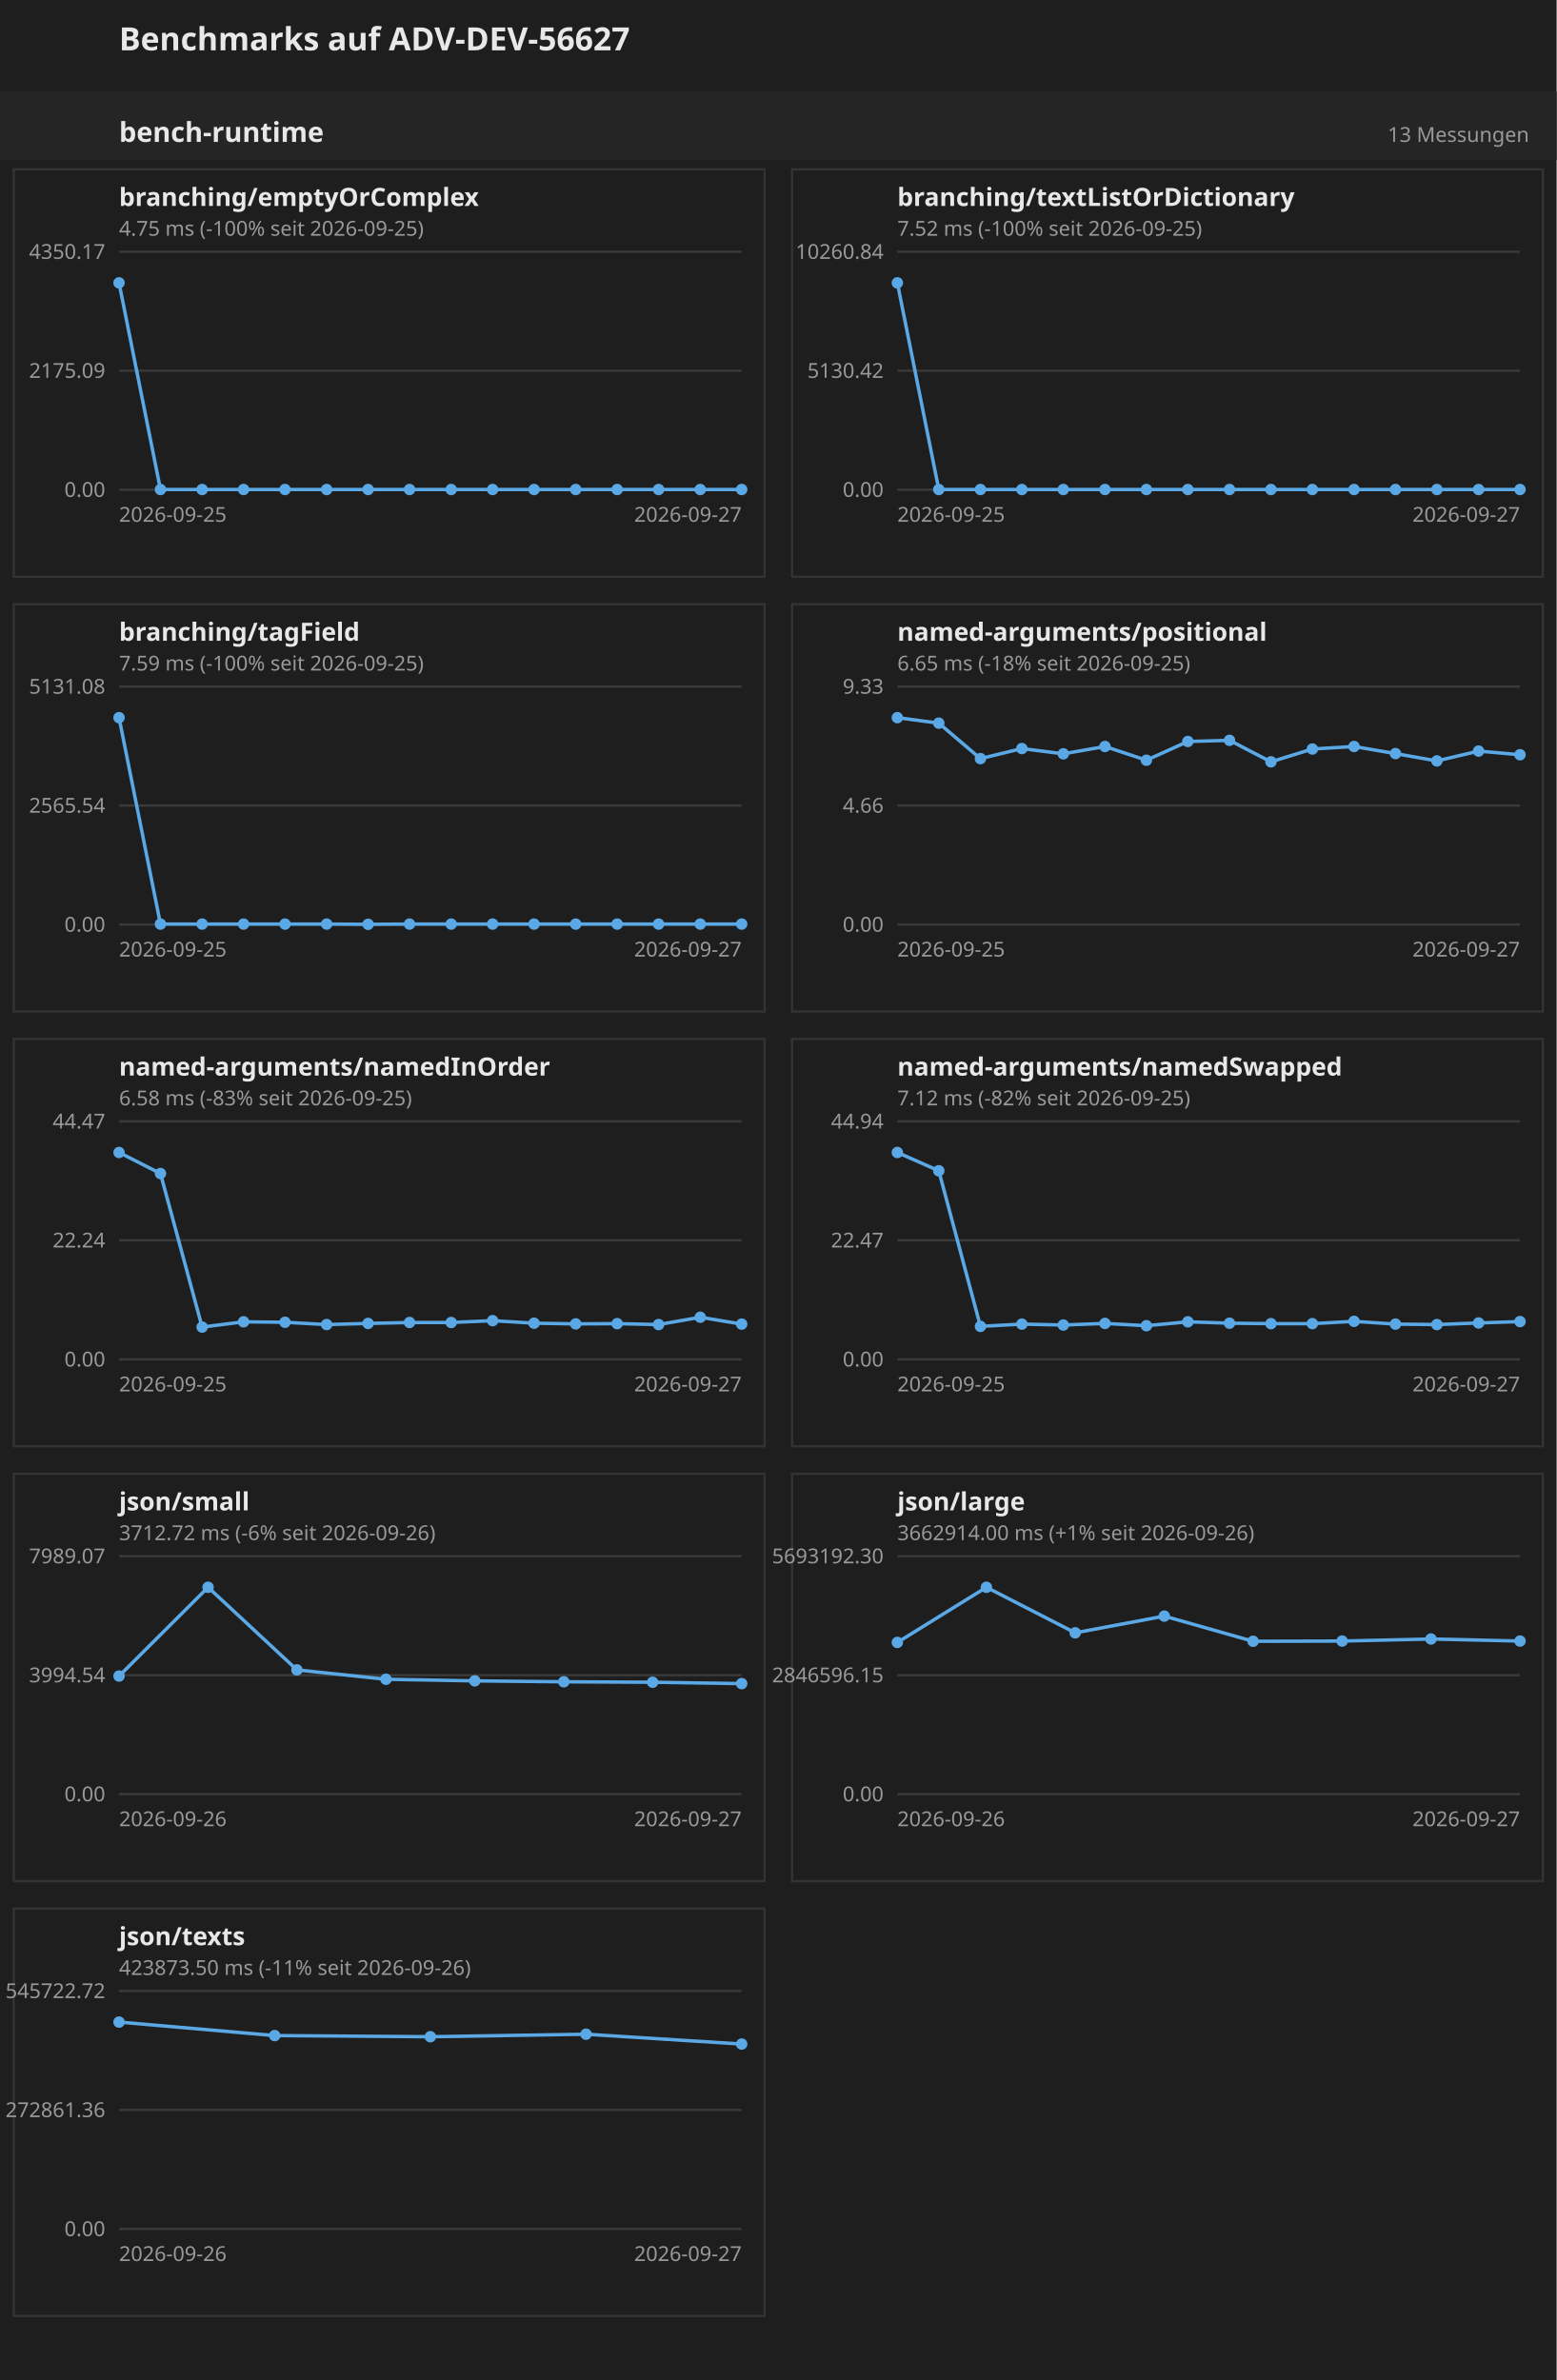
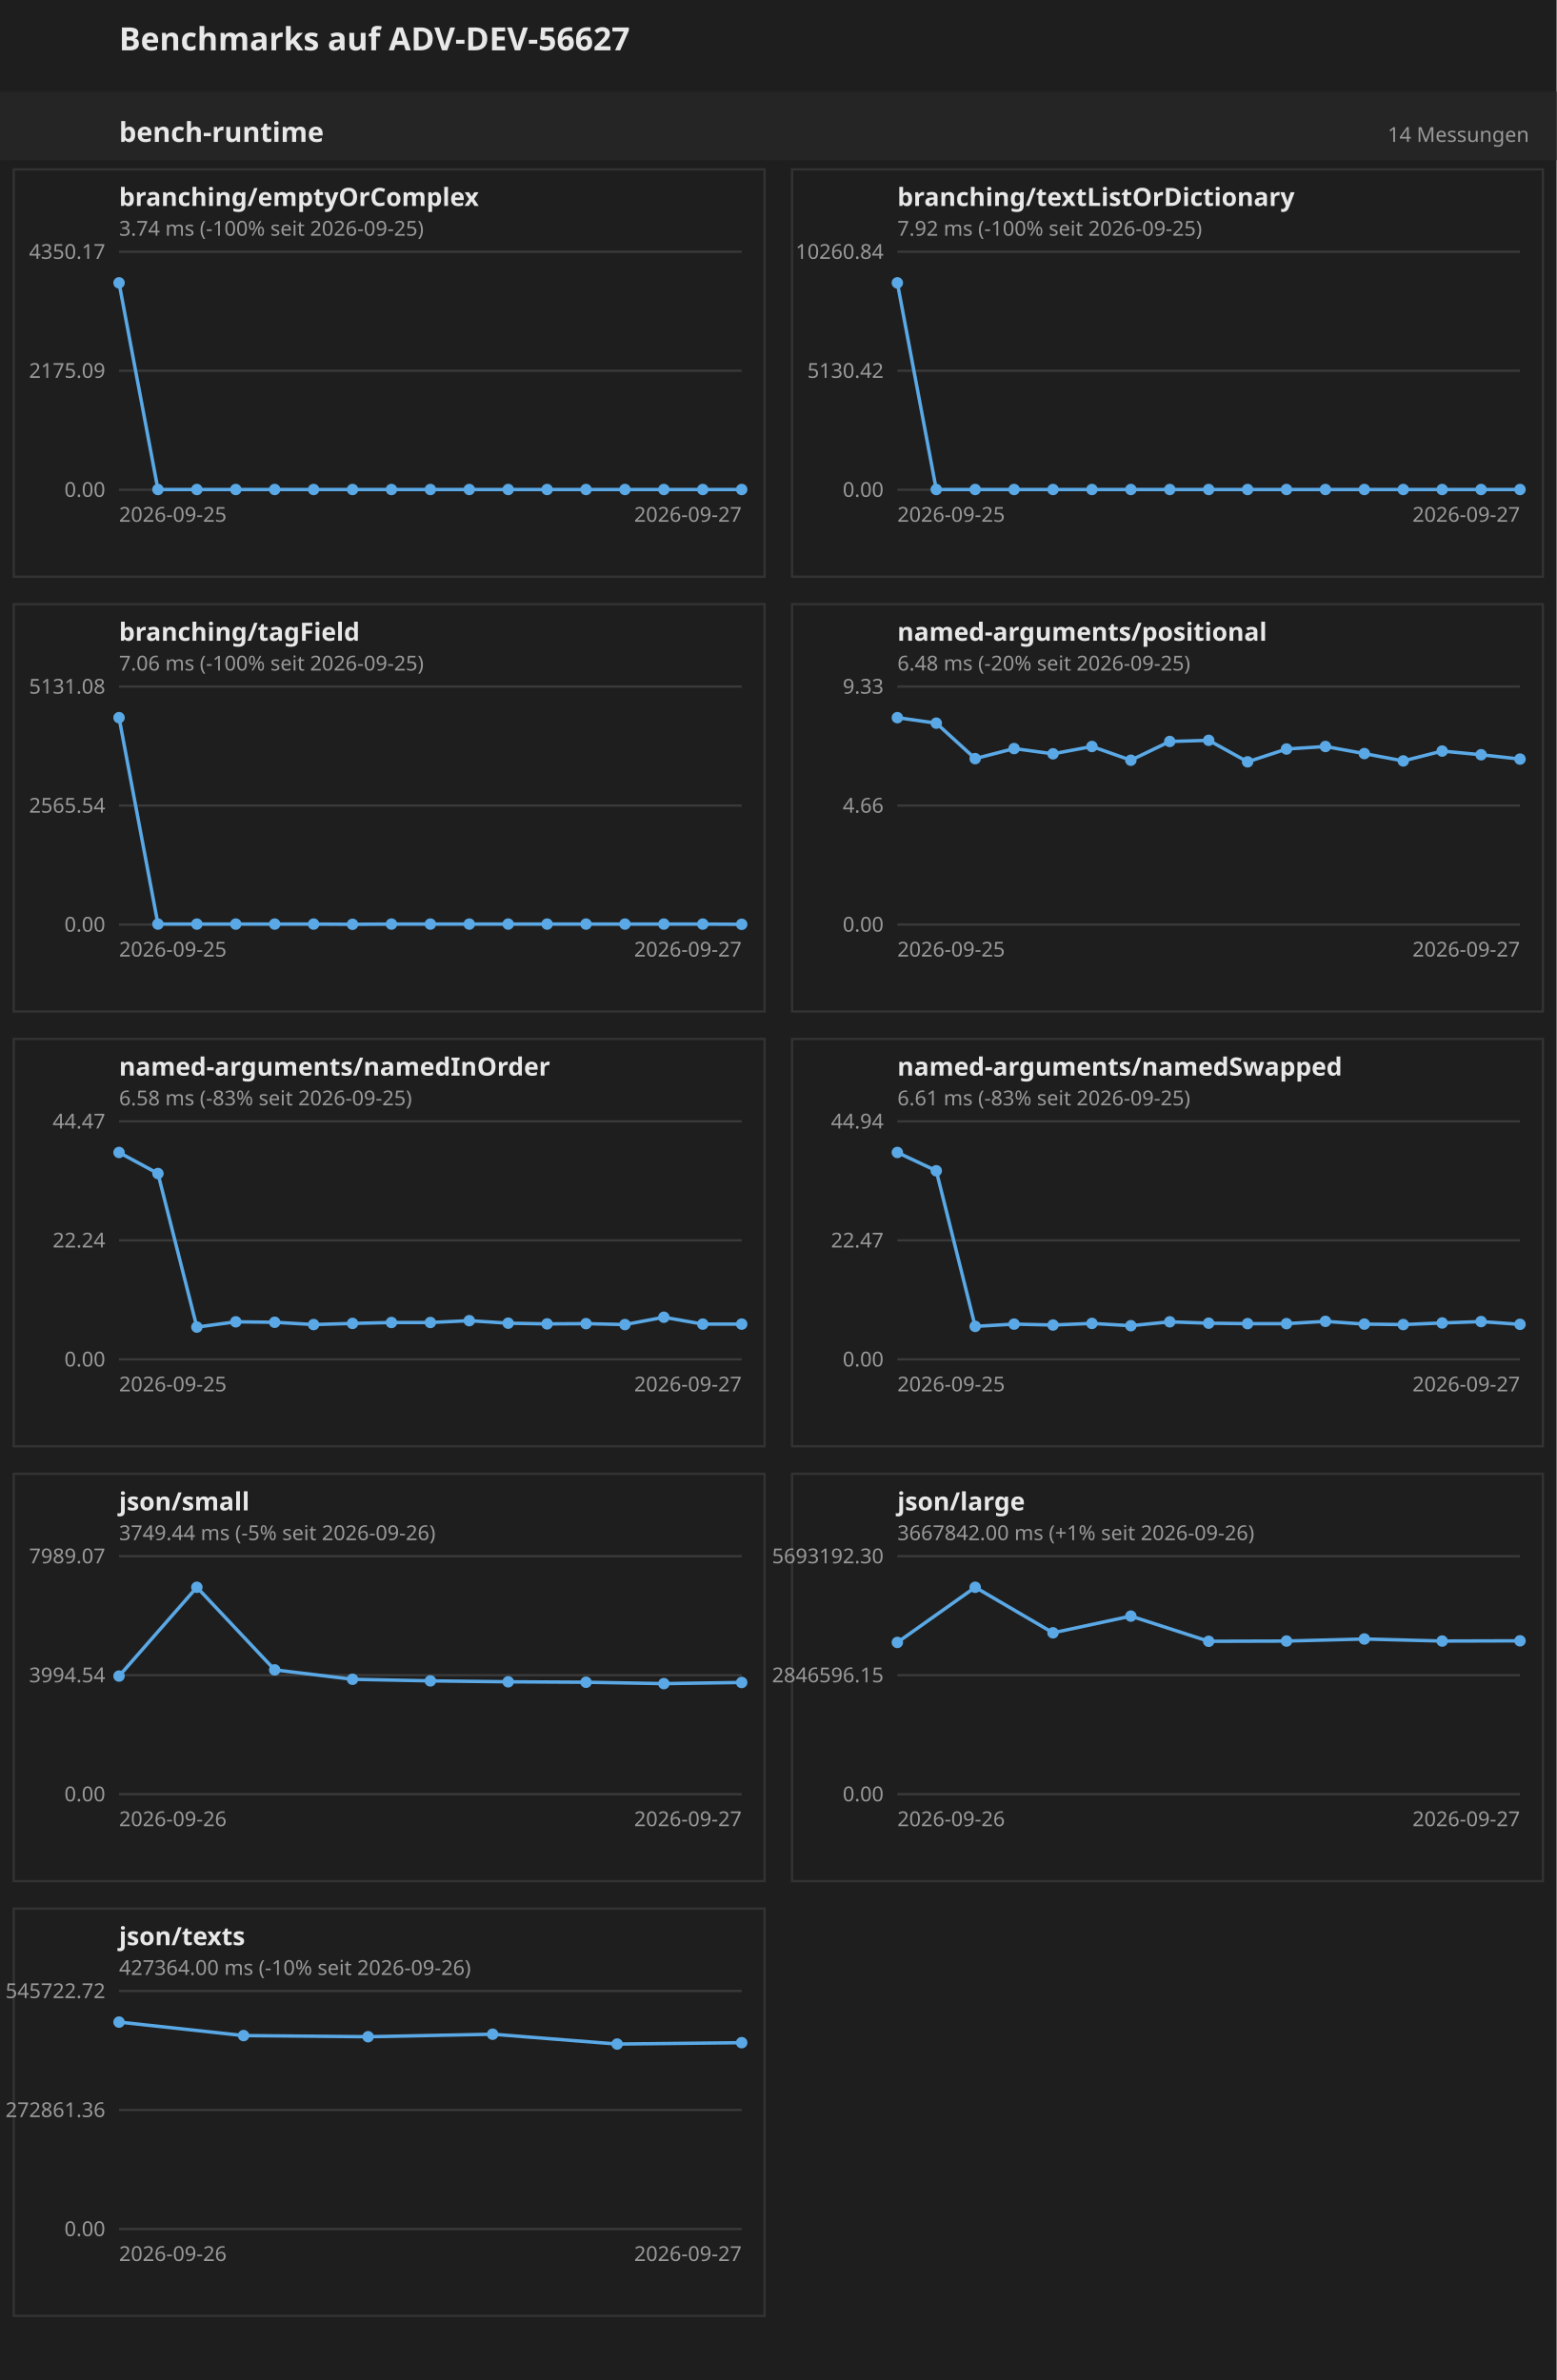
<svg xmlns="http://www.w3.org/2000/svg" width="680" height="1040" font-family="sans-serif">
  <rect width="680" height="1040" fill="#1e1e1e" />
  <text x="52" y="22" font-size="14" font-weight="bold" fill="#e8e8e8">Benchmarks auf ADV-DEV-56627</text>
  <g transform="translate(0 40)">
    <rect x="0" y="0" width="680" height="30" fill="#252525" />
    <text x="52" y="22" font-size="12" font-weight="bold" fill="#e8e8e8">bench-runtime</text>
-     <text x="668" y="22" text-anchor="end" font-size="9" fill="#999">13 Messungen</text>
+     <text x="668" y="22" text-anchor="end" font-size="9" fill="#999">14 Messungen</text>
    <g transform="translate(0 30)">
      <g transform="translate(0 0)">
        <rect x="6" y="4" width="328" height="178" fill="none" stroke="#333" />
        <text x="52" y="20" font-size="11" font-weight="bold" fill="#e8e8e8">branching/emptyOrComplex</text>
-         <text x="52" y="33" font-size="9" fill="#999">4.75 ms (-100% seit 2026-09-25)</text>
+         <text x="52" y="33" font-size="9" fill="#999">3.74 ms (-100% seit 2026-09-25)</text>
        <line x1="52" y1="144.0" x2="324" y2="144.0" stroke="#3a3a3a" />
        <text x="46" y="144.0" text-anchor="end" dominant-baseline="middle" font-size="9" fill="#999">0.00</text>
        <line x1="52" y1="92.0" x2="324" y2="92.0" stroke="#3a3a3a" />
        <text x="46" y="92.0" text-anchor="end" dominant-baseline="middle" font-size="9" fill="#999">2175.09</text>
        <line x1="52" y1="40.0" x2="324" y2="40.0" stroke="#3a3a3a" />
        <text x="46" y="40.0" text-anchor="end" dominant-baseline="middle" font-size="9" fill="#999">4350.17</text>
        <text x="52" y="158" font-size="9" fill="#999">2026-09-25</text>
        <text x="324" y="158" text-anchor="end" font-size="9" fill="#999">2026-09-27</text>
-         <polyline fill="none" stroke="#5aa9e6" stroke-width="1.5" points="52.0,53.6 70.1,143.9 88.3,143.9 106.4,143.9 124.5,143.9 142.7,143.9 160.8,143.9 178.9,143.9 197.1,143.9 215.2,143.9 233.3,143.9 251.5,143.9 269.6,143.9 287.7,143.9 305.9,143.9 324.0,143.9" />
-         <circle cx="52.0" cy="53.6" r="2.5" fill="#5aa9e6" />
-         <circle cx="70.1" cy="143.9" r="2.5" fill="#5aa9e6" />
-         <circle cx="88.3" cy="143.9" r="2.5" fill="#5aa9e6" />
-         <circle cx="106.4" cy="143.9" r="2.5" fill="#5aa9e6" />
-         <circle cx="124.5" cy="143.9" r="2.5" fill="#5aa9e6" />
-         <circle cx="142.7" cy="143.9" r="2.5" fill="#5aa9e6" />
-         <circle cx="160.8" cy="143.9" r="2.5" fill="#5aa9e6" />
-         <circle cx="178.9" cy="143.9" r="2.5" fill="#5aa9e6" />
-         <circle cx="197.1" cy="143.9" r="2.5" fill="#5aa9e6" />
-         <circle cx="215.2" cy="143.9" r="2.5" fill="#5aa9e6" />
-         <circle cx="233.3" cy="143.9" r="2.5" fill="#5aa9e6" />
-         <circle cx="251.5" cy="143.9" r="2.5" fill="#5aa9e6" />
-         <circle cx="269.6" cy="143.9" r="2.5" fill="#5aa9e6" />
-         <circle cx="287.7" cy="143.9" r="2.5" fill="#5aa9e6" />
-         <circle cx="305.9" cy="143.9" r="2.5" fill="#5aa9e6" />
+         <polyline fill="none" stroke="#5aa9e6" stroke-width="1.5" points="52.0,53.6 69.0,143.9 86.0,143.9 103.0,143.9 120.0,143.9 137.0,143.9 154.0,143.9 171.0,143.9 188.0,143.9 205.0,143.9 222.0,143.9 239.0,143.9 256.0,143.9 273.0,143.9 290.0,143.9 307.0,143.9 324.0,143.9" />
+         <circle cx="52.0" cy="53.6" r="2.5" fill="#5aa9e6" />
+         <circle cx="69.0" cy="143.9" r="2.5" fill="#5aa9e6" />
+         <circle cx="86.0" cy="143.9" r="2.5" fill="#5aa9e6" />
+         <circle cx="103.0" cy="143.9" r="2.5" fill="#5aa9e6" />
+         <circle cx="120.0" cy="143.9" r="2.5" fill="#5aa9e6" />
+         <circle cx="137.0" cy="143.9" r="2.5" fill="#5aa9e6" />
+         <circle cx="154.0" cy="143.9" r="2.5" fill="#5aa9e6" />
+         <circle cx="171.0" cy="143.9" r="2.5" fill="#5aa9e6" />
+         <circle cx="188.0" cy="143.9" r="2.5" fill="#5aa9e6" />
+         <circle cx="205.0" cy="143.9" r="2.5" fill="#5aa9e6" />
+         <circle cx="222.0" cy="143.9" r="2.5" fill="#5aa9e6" />
+         <circle cx="239.0" cy="143.9" r="2.5" fill="#5aa9e6" />
+         <circle cx="256.0" cy="143.9" r="2.5" fill="#5aa9e6" />
+         <circle cx="273.0" cy="143.9" r="2.5" fill="#5aa9e6" />
+         <circle cx="290.0" cy="143.9" r="2.5" fill="#5aa9e6" />
+         <circle cx="307.0" cy="143.9" r="2.5" fill="#5aa9e6" />
        <circle cx="324.0" cy="143.9" r="2.5" fill="#5aa9e6" />
      </g>
      <g transform="translate(340 0)">
        <rect x="6" y="4" width="328" height="178" fill="none" stroke="#333" />
        <text x="52" y="20" font-size="11" font-weight="bold" fill="#e8e8e8">branching/textListOrDictionary</text>
-         <text x="52" y="33" font-size="9" fill="#999">7.52 ms (-100% seit 2026-09-25)</text>
+         <text x="52" y="33" font-size="9" fill="#999">7.92 ms (-100% seit 2026-09-25)</text>
        <line x1="52" y1="144.0" x2="324" y2="144.0" stroke="#3a3a3a" />
        <text x="46" y="144.0" text-anchor="end" dominant-baseline="middle" font-size="9" fill="#999">0.00</text>
        <line x1="52" y1="92.0" x2="324" y2="92.0" stroke="#3a3a3a" />
        <text x="46" y="92.0" text-anchor="end" dominant-baseline="middle" font-size="9" fill="#999">5130.42</text>
        <line x1="52" y1="40.0" x2="324" y2="40.0" stroke="#3a3a3a" />
        <text x="46" y="40.0" text-anchor="end" dominant-baseline="middle" font-size="9" fill="#999">10260.84</text>
        <text x="52" y="158" font-size="9" fill="#999">2026-09-25</text>
        <text x="324" y="158" text-anchor="end" font-size="9" fill="#999">2026-09-27</text>
-         <polyline fill="none" stroke="#5aa9e6" stroke-width="1.5" points="52.0,53.6 70.1,143.9 88.3,143.9 106.4,143.9 124.5,143.9 142.7,143.9 160.8,143.9 178.9,143.9 197.1,143.9 215.2,143.9 233.3,143.9 251.5,143.9 269.6,143.9 287.7,143.9 305.9,143.9 324.0,143.9" />
-         <circle cx="52.0" cy="53.6" r="2.5" fill="#5aa9e6" />
-         <circle cx="70.1" cy="143.9" r="2.5" fill="#5aa9e6" />
-         <circle cx="88.3" cy="143.9" r="2.5" fill="#5aa9e6" />
-         <circle cx="106.4" cy="143.9" r="2.5" fill="#5aa9e6" />
-         <circle cx="124.5" cy="143.9" r="2.5" fill="#5aa9e6" />
-         <circle cx="142.7" cy="143.9" r="2.5" fill="#5aa9e6" />
-         <circle cx="160.8" cy="143.9" r="2.5" fill="#5aa9e6" />
-         <circle cx="178.9" cy="143.9" r="2.5" fill="#5aa9e6" />
-         <circle cx="197.1" cy="143.9" r="2.5" fill="#5aa9e6" />
-         <circle cx="215.2" cy="143.9" r="2.5" fill="#5aa9e6" />
-         <circle cx="233.3" cy="143.9" r="2.5" fill="#5aa9e6" />
-         <circle cx="251.5" cy="143.9" r="2.5" fill="#5aa9e6" />
-         <circle cx="269.6" cy="143.9" r="2.5" fill="#5aa9e6" />
-         <circle cx="287.7" cy="143.9" r="2.5" fill="#5aa9e6" />
-         <circle cx="305.9" cy="143.9" r="2.5" fill="#5aa9e6" />
+         <polyline fill="none" stroke="#5aa9e6" stroke-width="1.5" points="52.0,53.6 69.0,143.9 86.0,143.9 103.0,143.9 120.0,143.9 137.0,143.9 154.0,143.9 171.0,143.9 188.0,143.9 205.0,143.9 222.0,143.9 239.0,143.9 256.0,143.9 273.0,143.9 290.0,143.9 307.0,143.9 324.0,143.9" />
+         <circle cx="52.0" cy="53.6" r="2.5" fill="#5aa9e6" />
+         <circle cx="69.0" cy="143.9" r="2.5" fill="#5aa9e6" />
+         <circle cx="86.0" cy="143.9" r="2.5" fill="#5aa9e6" />
+         <circle cx="103.0" cy="143.9" r="2.5" fill="#5aa9e6" />
+         <circle cx="120.0" cy="143.9" r="2.5" fill="#5aa9e6" />
+         <circle cx="137.0" cy="143.9" r="2.5" fill="#5aa9e6" />
+         <circle cx="154.0" cy="143.9" r="2.5" fill="#5aa9e6" />
+         <circle cx="171.0" cy="143.9" r="2.5" fill="#5aa9e6" />
+         <circle cx="188.0" cy="143.9" r="2.5" fill="#5aa9e6" />
+         <circle cx="205.0" cy="143.9" r="2.5" fill="#5aa9e6" />
+         <circle cx="222.0" cy="143.9" r="2.5" fill="#5aa9e6" />
+         <circle cx="239.0" cy="143.9" r="2.5" fill="#5aa9e6" />
+         <circle cx="256.0" cy="143.9" r="2.5" fill="#5aa9e6" />
+         <circle cx="273.0" cy="143.9" r="2.5" fill="#5aa9e6" />
+         <circle cx="290.0" cy="143.9" r="2.5" fill="#5aa9e6" />
+         <circle cx="307.0" cy="143.9" r="2.5" fill="#5aa9e6" />
        <circle cx="324.0" cy="143.9" r="2.5" fill="#5aa9e6" />
      </g>
      <g transform="translate(0 190)">
        <rect x="6" y="4" width="328" height="178" fill="none" stroke="#333" />
        <text x="52" y="20" font-size="11" font-weight="bold" fill="#e8e8e8">branching/tagField</text>
-         <text x="52" y="33" font-size="9" fill="#999">7.59 ms (-100% seit 2026-09-25)</text>
+         <text x="52" y="33" font-size="9" fill="#999">7.06 ms (-100% seit 2026-09-25)</text>
        <line x1="52" y1="144.0" x2="324" y2="144.0" stroke="#3a3a3a" />
        <text x="46" y="144.0" text-anchor="end" dominant-baseline="middle" font-size="9" fill="#999">0.00</text>
        <line x1="52" y1="92.0" x2="324" y2="92.0" stroke="#3a3a3a" />
        <text x="46" y="92.0" text-anchor="end" dominant-baseline="middle" font-size="9" fill="#999">2565.54</text>
        <line x1="52" y1="40.0" x2="324" y2="40.0" stroke="#3a3a3a" />
        <text x="46" y="40.0" text-anchor="end" dominant-baseline="middle" font-size="9" fill="#999">5131.08</text>
        <text x="52" y="158" font-size="9" fill="#999">2026-09-25</text>
        <text x="324" y="158" text-anchor="end" font-size="9" fill="#999">2026-09-27</text>
-         <polyline fill="none" stroke="#5aa9e6" stroke-width="1.5" points="52.0,53.6 70.1,143.8 88.3,143.8 106.4,143.8 124.5,143.8 142.7,143.8 160.8,143.9 178.9,143.8 197.1,143.8 215.2,143.8 233.3,143.8 251.5,143.8 269.6,143.8 287.7,143.8 305.9,143.8 324.0,143.8" />
-         <circle cx="52.0" cy="53.6" r="2.5" fill="#5aa9e6" />
-         <circle cx="70.1" cy="143.8" r="2.5" fill="#5aa9e6" />
-         <circle cx="88.3" cy="143.8" r="2.5" fill="#5aa9e6" />
-         <circle cx="106.4" cy="143.8" r="2.5" fill="#5aa9e6" />
-         <circle cx="124.5" cy="143.8" r="2.5" fill="#5aa9e6" />
-         <circle cx="142.7" cy="143.8" r="2.5" fill="#5aa9e6" />
-         <circle cx="160.8" cy="143.9" r="2.5" fill="#5aa9e6" />
-         <circle cx="178.9" cy="143.8" r="2.5" fill="#5aa9e6" />
-         <circle cx="197.1" cy="143.8" r="2.5" fill="#5aa9e6" />
-         <circle cx="215.2" cy="143.8" r="2.5" fill="#5aa9e6" />
-         <circle cx="233.3" cy="143.8" r="2.5" fill="#5aa9e6" />
-         <circle cx="251.5" cy="143.8" r="2.5" fill="#5aa9e6" />
-         <circle cx="269.6" cy="143.8" r="2.5" fill="#5aa9e6" />
-         <circle cx="287.7" cy="143.8" r="2.5" fill="#5aa9e6" />
-         <circle cx="305.9" cy="143.8" r="2.5" fill="#5aa9e6" />
-         <circle cx="324.0" cy="143.8" r="2.5" fill="#5aa9e6" />
+         <polyline fill="none" stroke="#5aa9e6" stroke-width="1.5" points="52.0,53.6 69.0,143.8 86.0,143.8 103.0,143.8 120.0,143.8 137.0,143.8 154.0,143.9 171.0,143.8 188.0,143.8 205.0,143.8 222.0,143.8 239.0,143.8 256.0,143.8 273.0,143.8 290.0,143.8 307.0,143.8 324.0,143.9" />
+         <circle cx="52.0" cy="53.6" r="2.5" fill="#5aa9e6" />
+         <circle cx="69.0" cy="143.8" r="2.5" fill="#5aa9e6" />
+         <circle cx="86.0" cy="143.8" r="2.5" fill="#5aa9e6" />
+         <circle cx="103.0" cy="143.8" r="2.5" fill="#5aa9e6" />
+         <circle cx="120.0" cy="143.8" r="2.5" fill="#5aa9e6" />
+         <circle cx="137.0" cy="143.8" r="2.5" fill="#5aa9e6" />
+         <circle cx="154.0" cy="143.9" r="2.5" fill="#5aa9e6" />
+         <circle cx="171.0" cy="143.8" r="2.5" fill="#5aa9e6" />
+         <circle cx="188.0" cy="143.8" r="2.5" fill="#5aa9e6" />
+         <circle cx="205.0" cy="143.8" r="2.5" fill="#5aa9e6" />
+         <circle cx="222.0" cy="143.8" r="2.5" fill="#5aa9e6" />
+         <circle cx="239.0" cy="143.8" r="2.5" fill="#5aa9e6" />
+         <circle cx="256.0" cy="143.8" r="2.5" fill="#5aa9e6" />
+         <circle cx="273.0" cy="143.8" r="2.5" fill="#5aa9e6" />
+         <circle cx="290.0" cy="143.8" r="2.5" fill="#5aa9e6" />
+         <circle cx="307.0" cy="143.8" r="2.5" fill="#5aa9e6" />
+         <circle cx="324.0" cy="143.9" r="2.5" fill="#5aa9e6" />
      </g>
      <g transform="translate(340 190)">
        <rect x="6" y="4" width="328" height="178" fill="none" stroke="#333" />
        <text x="52" y="20" font-size="11" font-weight="bold" fill="#e8e8e8">named-arguments/positional</text>
-         <text x="52" y="33" font-size="9" fill="#999">6.65 ms (-18% seit 2026-09-25)</text>
+         <text x="52" y="33" font-size="9" fill="#999">6.48 ms (-20% seit 2026-09-25)</text>
        <line x1="52" y1="144.0" x2="324" y2="144.0" stroke="#3a3a3a" />
        <text x="46" y="144.0" text-anchor="end" dominant-baseline="middle" font-size="9" fill="#999">0.00</text>
        <line x1="52" y1="92.0" x2="324" y2="92.0" stroke="#3a3a3a" />
        <text x="46" y="92.0" text-anchor="end" dominant-baseline="middle" font-size="9" fill="#999">4.66</text>
        <line x1="52" y1="40.0" x2="324" y2="40.0" stroke="#3a3a3a" />
        <text x="46" y="40.0" text-anchor="end" dominant-baseline="middle" font-size="9" fill="#999">9.33</text>
        <text x="52" y="158" font-size="9" fill="#999">2026-09-25</text>
        <text x="324" y="158" text-anchor="end" font-size="9" fill="#999">2026-09-27</text>
-         <polyline fill="none" stroke="#5aa9e6" stroke-width="1.5" points="52.0,53.6 70.1,56.0 88.3,71.5 106.4,67.1 124.5,69.4 142.7,66.2 160.8,72.2 178.9,64.0 197.1,63.5 215.2,72.9 233.3,67.3 251.5,66.2 269.6,69.3 287.7,72.5 305.9,68.2 324.0,69.8" />
-         <circle cx="52.0" cy="53.6" r="2.5" fill="#5aa9e6" />
-         <circle cx="70.1" cy="56.0" r="2.5" fill="#5aa9e6" />
-         <circle cx="88.3" cy="71.5" r="2.5" fill="#5aa9e6" />
-         <circle cx="106.4" cy="67.1" r="2.5" fill="#5aa9e6" />
-         <circle cx="124.5" cy="69.4" r="2.5" fill="#5aa9e6" />
-         <circle cx="142.7" cy="66.2" r="2.5" fill="#5aa9e6" />
-         <circle cx="160.8" cy="72.2" r="2.5" fill="#5aa9e6" />
-         <circle cx="178.9" cy="64.0" r="2.5" fill="#5aa9e6" />
-         <circle cx="197.1" cy="63.5" r="2.5" fill="#5aa9e6" />
-         <circle cx="215.2" cy="72.9" r="2.5" fill="#5aa9e6" />
-         <circle cx="233.3" cy="67.3" r="2.5" fill="#5aa9e6" />
-         <circle cx="251.5" cy="66.2" r="2.5" fill="#5aa9e6" />
-         <circle cx="269.6" cy="69.3" r="2.5" fill="#5aa9e6" />
-         <circle cx="287.7" cy="72.5" r="2.5" fill="#5aa9e6" />
-         <circle cx="305.9" cy="68.2" r="2.5" fill="#5aa9e6" />
-         <circle cx="324.0" cy="69.8" r="2.5" fill="#5aa9e6" />
+         <polyline fill="none" stroke="#5aa9e6" stroke-width="1.5" points="52.0,53.6 69.0,56.0 86.0,71.5 103.0,67.1 120.0,69.4 137.0,66.2 154.0,72.2 171.0,64.0 188.0,63.5 205.0,72.9 222.0,67.3 239.0,66.2 256.0,69.3 273.0,72.5 290.0,68.2 307.0,69.8 324.0,71.7" />
+         <circle cx="52.0" cy="53.6" r="2.5" fill="#5aa9e6" />
+         <circle cx="69.0" cy="56.0" r="2.5" fill="#5aa9e6" />
+         <circle cx="86.0" cy="71.5" r="2.5" fill="#5aa9e6" />
+         <circle cx="103.0" cy="67.1" r="2.5" fill="#5aa9e6" />
+         <circle cx="120.0" cy="69.4" r="2.5" fill="#5aa9e6" />
+         <circle cx="137.0" cy="66.2" r="2.5" fill="#5aa9e6" />
+         <circle cx="154.0" cy="72.2" r="2.5" fill="#5aa9e6" />
+         <circle cx="171.0" cy="64.0" r="2.5" fill="#5aa9e6" />
+         <circle cx="188.0" cy="63.5" r="2.5" fill="#5aa9e6" />
+         <circle cx="205.0" cy="72.9" r="2.5" fill="#5aa9e6" />
+         <circle cx="222.0" cy="67.3" r="2.5" fill="#5aa9e6" />
+         <circle cx="239.0" cy="66.2" r="2.5" fill="#5aa9e6" />
+         <circle cx="256.0" cy="69.3" r="2.5" fill="#5aa9e6" />
+         <circle cx="273.0" cy="72.5" r="2.5" fill="#5aa9e6" />
+         <circle cx="290.0" cy="68.2" r="2.5" fill="#5aa9e6" />
+         <circle cx="307.0" cy="69.8" r="2.5" fill="#5aa9e6" />
+         <circle cx="324.0" cy="71.7" r="2.5" fill="#5aa9e6" />
      </g>
      <g transform="translate(0 380)">
        <rect x="6" y="4" width="328" height="178" fill="none" stroke="#333" />
        <text x="52" y="20" font-size="11" font-weight="bold" fill="#e8e8e8">named-arguments/namedInOrder</text>
        <text x="52" y="33" font-size="9" fill="#999">6.58 ms (-83% seit 2026-09-25)</text>
        <line x1="52" y1="144.0" x2="324" y2="144.0" stroke="#3a3a3a" />
        <text x="46" y="144.0" text-anchor="end" dominant-baseline="middle" font-size="9" fill="#999">0.00</text>
        <line x1="52" y1="92.0" x2="324" y2="92.0" stroke="#3a3a3a" />
        <text x="46" y="92.0" text-anchor="end" dominant-baseline="middle" font-size="9" fill="#999">22.24</text>
        <line x1="52" y1="40.0" x2="324" y2="40.0" stroke="#3a3a3a" />
        <text x="46" y="40.0" text-anchor="end" dominant-baseline="middle" font-size="9" fill="#999">44.47</text>
        <text x="52" y="158" font-size="9" fill="#999">2026-09-25</text>
        <text x="324" y="158" text-anchor="end" font-size="9" fill="#999">2026-09-27</text>
-         <polyline fill="none" stroke="#5aa9e6" stroke-width="1.5" points="52.0,53.6 70.1,62.8 88.3,129.9 106.4,127.6 124.5,127.8 142.7,128.8 160.8,128.3 178.9,127.9 197.1,127.9 215.2,127.1 233.3,128.2 251.5,128.5 269.6,128.4 287.7,128.8 305.9,125.6 324.0,128.6" />
-         <circle cx="52.0" cy="53.6" r="2.5" fill="#5aa9e6" />
-         <circle cx="70.1" cy="62.8" r="2.5" fill="#5aa9e6" />
-         <circle cx="88.3" cy="129.9" r="2.5" fill="#5aa9e6" />
-         <circle cx="106.4" cy="127.6" r="2.5" fill="#5aa9e6" />
-         <circle cx="124.5" cy="127.8" r="2.5" fill="#5aa9e6" />
-         <circle cx="142.7" cy="128.8" r="2.5" fill="#5aa9e6" />
-         <circle cx="160.8" cy="128.3" r="2.5" fill="#5aa9e6" />
-         <circle cx="178.9" cy="127.9" r="2.5" fill="#5aa9e6" />
-         <circle cx="197.1" cy="127.9" r="2.5" fill="#5aa9e6" />
-         <circle cx="215.2" cy="127.1" r="2.5" fill="#5aa9e6" />
-         <circle cx="233.3" cy="128.2" r="2.5" fill="#5aa9e6" />
-         <circle cx="251.5" cy="128.5" r="2.5" fill="#5aa9e6" />
-         <circle cx="269.6" cy="128.4" r="2.5" fill="#5aa9e6" />
-         <circle cx="287.7" cy="128.8" r="2.5" fill="#5aa9e6" />
-         <circle cx="305.9" cy="125.6" r="2.5" fill="#5aa9e6" />
+         <polyline fill="none" stroke="#5aa9e6" stroke-width="1.5" points="52.0,53.6 69.0,62.8 86.0,129.9 103.0,127.6 120.0,127.8 137.0,128.8 154.0,128.3 171.0,127.9 188.0,127.9 205.0,127.1 222.0,128.2 239.0,128.5 256.0,128.4 273.0,128.8 290.0,125.6 307.0,128.6 324.0,128.6" />
+         <circle cx="52.0" cy="53.6" r="2.5" fill="#5aa9e6" />
+         <circle cx="69.0" cy="62.8" r="2.5" fill="#5aa9e6" />
+         <circle cx="86.0" cy="129.9" r="2.5" fill="#5aa9e6" />
+         <circle cx="103.0" cy="127.6" r="2.5" fill="#5aa9e6" />
+         <circle cx="120.0" cy="127.8" r="2.5" fill="#5aa9e6" />
+         <circle cx="137.0" cy="128.8" r="2.5" fill="#5aa9e6" />
+         <circle cx="154.0" cy="128.3" r="2.5" fill="#5aa9e6" />
+         <circle cx="171.0" cy="127.9" r="2.5" fill="#5aa9e6" />
+         <circle cx="188.0" cy="127.9" r="2.5" fill="#5aa9e6" />
+         <circle cx="205.0" cy="127.1" r="2.5" fill="#5aa9e6" />
+         <circle cx="222.0" cy="128.2" r="2.5" fill="#5aa9e6" />
+         <circle cx="239.0" cy="128.5" r="2.5" fill="#5aa9e6" />
+         <circle cx="256.0" cy="128.4" r="2.5" fill="#5aa9e6" />
+         <circle cx="273.0" cy="128.8" r="2.5" fill="#5aa9e6" />
+         <circle cx="290.0" cy="125.6" r="2.5" fill="#5aa9e6" />
+         <circle cx="307.0" cy="128.6" r="2.5" fill="#5aa9e6" />
        <circle cx="324.0" cy="128.6" r="2.5" fill="#5aa9e6" />
      </g>
      <g transform="translate(340 380)">
        <rect x="6" y="4" width="328" height="178" fill="none" stroke="#333" />
        <text x="52" y="20" font-size="11" font-weight="bold" fill="#e8e8e8">named-arguments/namedSwapped</text>
-         <text x="52" y="33" font-size="9" fill="#999">7.12 ms (-82% seit 2026-09-25)</text>
+         <text x="52" y="33" font-size="9" fill="#999">6.61 ms (-83% seit 2026-09-25)</text>
        <line x1="52" y1="144.0" x2="324" y2="144.0" stroke="#3a3a3a" />
        <text x="46" y="144.0" text-anchor="end" dominant-baseline="middle" font-size="9" fill="#999">0.00</text>
        <line x1="52" y1="92.0" x2="324" y2="92.0" stroke="#3a3a3a" />
        <text x="46" y="92.0" text-anchor="end" dominant-baseline="middle" font-size="9" fill="#999">22.47</text>
        <line x1="52" y1="40.0" x2="324" y2="40.0" stroke="#3a3a3a" />
        <text x="46" y="40.0" text-anchor="end" dominant-baseline="middle" font-size="9" fill="#999">44.94</text>
        <text x="52" y="158" font-size="9" fill="#999">2026-09-25</text>
        <text x="324" y="158" text-anchor="end" font-size="9" fill="#999">2026-09-27</text>
-         <polyline fill="none" stroke="#5aa9e6" stroke-width="1.5" points="52.0,53.6 70.1,61.6 88.3,129.6 106.4,128.6 124.5,129.0 142.7,128.3 160.8,129.3 178.9,127.6 197.1,128.2 215.2,128.4 233.3,128.4 251.5,127.4 269.6,128.6 287.7,128.8 305.9,128.1 324.0,127.5" />
-         <circle cx="52.0" cy="53.6" r="2.5" fill="#5aa9e6" />
-         <circle cx="70.1" cy="61.6" r="2.5" fill="#5aa9e6" />
-         <circle cx="88.3" cy="129.6" r="2.5" fill="#5aa9e6" />
-         <circle cx="106.4" cy="128.6" r="2.5" fill="#5aa9e6" />
-         <circle cx="124.5" cy="129.0" r="2.5" fill="#5aa9e6" />
-         <circle cx="142.7" cy="128.3" r="2.5" fill="#5aa9e6" />
-         <circle cx="160.8" cy="129.3" r="2.5" fill="#5aa9e6" />
-         <circle cx="178.9" cy="127.6" r="2.5" fill="#5aa9e6" />
-         <circle cx="197.1" cy="128.2" r="2.5" fill="#5aa9e6" />
-         <circle cx="215.2" cy="128.4" r="2.5" fill="#5aa9e6" />
-         <circle cx="233.3" cy="128.4" r="2.5" fill="#5aa9e6" />
-         <circle cx="251.5" cy="127.4" r="2.5" fill="#5aa9e6" />
-         <circle cx="269.6" cy="128.6" r="2.5" fill="#5aa9e6" />
-         <circle cx="287.7" cy="128.8" r="2.5" fill="#5aa9e6" />
-         <circle cx="305.9" cy="128.1" r="2.5" fill="#5aa9e6" />
-         <circle cx="324.0" cy="127.5" r="2.5" fill="#5aa9e6" />
+         <polyline fill="none" stroke="#5aa9e6" stroke-width="1.5" points="52.0,53.6 69.0,61.6 86.0,129.6 103.0,128.6 120.0,129.0 137.0,128.3 154.0,129.3 171.0,127.6 188.0,128.2 205.0,128.4 222.0,128.4 239.0,127.4 256.0,128.6 273.0,128.8 290.0,128.1 307.0,127.5 324.0,128.7" />
+         <circle cx="52.0" cy="53.6" r="2.5" fill="#5aa9e6" />
+         <circle cx="69.0" cy="61.6" r="2.5" fill="#5aa9e6" />
+         <circle cx="86.0" cy="129.6" r="2.5" fill="#5aa9e6" />
+         <circle cx="103.0" cy="128.6" r="2.5" fill="#5aa9e6" />
+         <circle cx="120.0" cy="129.0" r="2.5" fill="#5aa9e6" />
+         <circle cx="137.0" cy="128.3" r="2.5" fill="#5aa9e6" />
+         <circle cx="154.0" cy="129.3" r="2.5" fill="#5aa9e6" />
+         <circle cx="171.0" cy="127.6" r="2.5" fill="#5aa9e6" />
+         <circle cx="188.0" cy="128.2" r="2.5" fill="#5aa9e6" />
+         <circle cx="205.0" cy="128.4" r="2.5" fill="#5aa9e6" />
+         <circle cx="222.0" cy="128.4" r="2.5" fill="#5aa9e6" />
+         <circle cx="239.0" cy="127.4" r="2.5" fill="#5aa9e6" />
+         <circle cx="256.0" cy="128.6" r="2.5" fill="#5aa9e6" />
+         <circle cx="273.0" cy="128.8" r="2.5" fill="#5aa9e6" />
+         <circle cx="290.0" cy="128.1" r="2.5" fill="#5aa9e6" />
+         <circle cx="307.0" cy="127.5" r="2.5" fill="#5aa9e6" />
+         <circle cx="324.0" cy="128.7" r="2.5" fill="#5aa9e6" />
      </g>
      <g transform="translate(0 570)">
        <rect x="6" y="4" width="328" height="178" fill="none" stroke="#333" />
        <text x="52" y="20" font-size="11" font-weight="bold" fill="#e8e8e8">json/small</text>
-         <text x="52" y="33" font-size="9" fill="#999">3712.72 ms (-6% seit 2026-09-26)</text>
+         <text x="52" y="33" font-size="9" fill="#999">3749.44 ms (-5% seit 2026-09-26)</text>
        <line x1="52" y1="144.0" x2="324" y2="144.0" stroke="#3a3a3a" />
        <text x="46" y="144.0" text-anchor="end" dominant-baseline="middle" font-size="9" fill="#999">0.00</text>
        <line x1="52" y1="92.0" x2="324" y2="92.0" stroke="#3a3a3a" />
        <text x="46" y="92.0" text-anchor="end" dominant-baseline="middle" font-size="9" fill="#999">3994.54</text>
        <line x1="52" y1="40.0" x2="324" y2="40.0" stroke="#3a3a3a" />
        <text x="46" y="40.0" text-anchor="end" dominant-baseline="middle" font-size="9" fill="#999">7989.07</text>
        <text x="52" y="158" font-size="9" fill="#999">2026-09-26</text>
        <text x="324" y="158" text-anchor="end" font-size="9" fill="#999">2026-09-27</text>
-         <polyline fill="none" stroke="#5aa9e6" stroke-width="1.5" points="52.0,92.4 90.9,53.6 129.7,89.7 168.6,93.8 207.4,94.5 246.3,94.9 285.1,95.1 324.0,95.7" />
+         <polyline fill="none" stroke="#5aa9e6" stroke-width="1.5" points="52.0,92.4 86.0,53.6 120.0,89.7 154.0,93.8 188.0,94.5 222.0,94.9 256.0,95.1 290.0,95.7 324.0,95.2" />
        <circle cx="52.0" cy="92.4" r="2.5" fill="#5aa9e6" />
-         <circle cx="90.9" cy="53.6" r="2.5" fill="#5aa9e6" />
-         <circle cx="129.7" cy="89.7" r="2.5" fill="#5aa9e6" />
-         <circle cx="168.6" cy="93.8" r="2.5" fill="#5aa9e6" />
-         <circle cx="207.4" cy="94.5" r="2.5" fill="#5aa9e6" />
-         <circle cx="246.3" cy="94.9" r="2.5" fill="#5aa9e6" />
-         <circle cx="285.1" cy="95.1" r="2.5" fill="#5aa9e6" />
-         <circle cx="324.0" cy="95.7" r="2.5" fill="#5aa9e6" />
+         <circle cx="86.0" cy="53.6" r="2.5" fill="#5aa9e6" />
+         <circle cx="120.0" cy="89.7" r="2.5" fill="#5aa9e6" />
+         <circle cx="154.0" cy="93.8" r="2.5" fill="#5aa9e6" />
+         <circle cx="188.0" cy="94.5" r="2.5" fill="#5aa9e6" />
+         <circle cx="222.0" cy="94.9" r="2.5" fill="#5aa9e6" />
+         <circle cx="256.0" cy="95.1" r="2.5" fill="#5aa9e6" />
+         <circle cx="290.0" cy="95.7" r="2.5" fill="#5aa9e6" />
+         <circle cx="324.0" cy="95.2" r="2.5" fill="#5aa9e6" />
      </g>
      <g transform="translate(340 570)">
        <rect x="6" y="4" width="328" height="178" fill="none" stroke="#333" />
        <text x="52" y="20" font-size="11" font-weight="bold" fill="#e8e8e8">json/large</text>
-         <text x="52" y="33" font-size="9" fill="#999">3662914.00 ms (+1% seit 2026-09-26)</text>
+         <text x="52" y="33" font-size="9" fill="#999">3667842.00 ms (+1% seit 2026-09-26)</text>
        <line x1="52" y1="144.0" x2="324" y2="144.0" stroke="#3a3a3a" />
        <text x="46" y="144.0" text-anchor="end" dominant-baseline="middle" font-size="9" fill="#999">0.00</text>
        <line x1="52" y1="92.0" x2="324" y2="92.0" stroke="#3a3a3a" />
        <text x="46" y="92.0" text-anchor="end" dominant-baseline="middle" font-size="9" fill="#999">2846596.15</text>
        <line x1="52" y1="40.0" x2="324" y2="40.0" stroke="#3a3a3a" />
        <text x="46" y="40.0" text-anchor="end" dominant-baseline="middle" font-size="9" fill="#999">5693192.30</text>
        <text x="52" y="158" font-size="9" fill="#999">2026-09-26</text>
        <text x="324" y="158" text-anchor="end" font-size="9" fill="#999">2026-09-27</text>
-         <polyline fill="none" stroke="#5aa9e6" stroke-width="1.5" points="52.0,77.7 90.9,53.6 129.7,73.5 168.6,66.2 207.4,77.2 246.3,77.1 285.1,76.2 324.0,77.1" />
+         <polyline fill="none" stroke="#5aa9e6" stroke-width="1.5" points="52.0,77.7 86.0,53.6 120.0,73.5 154.0,66.2 188.0,77.2 222.0,77.1 256.0,76.2 290.0,77.1 324.0,77.0" />
        <circle cx="52.0" cy="77.7" r="2.5" fill="#5aa9e6" />
-         <circle cx="90.9" cy="53.6" r="2.5" fill="#5aa9e6" />
-         <circle cx="129.7" cy="73.5" r="2.5" fill="#5aa9e6" />
-         <circle cx="168.6" cy="66.2" r="2.5" fill="#5aa9e6" />
-         <circle cx="207.4" cy="77.2" r="2.5" fill="#5aa9e6" />
-         <circle cx="246.3" cy="77.1" r="2.5" fill="#5aa9e6" />
-         <circle cx="285.1" cy="76.2" r="2.5" fill="#5aa9e6" />
-         <circle cx="324.0" cy="77.1" r="2.5" fill="#5aa9e6" />
+         <circle cx="86.0" cy="53.6" r="2.5" fill="#5aa9e6" />
+         <circle cx="120.0" cy="73.5" r="2.5" fill="#5aa9e6" />
+         <circle cx="154.0" cy="66.2" r="2.5" fill="#5aa9e6" />
+         <circle cx="188.0" cy="77.2" r="2.5" fill="#5aa9e6" />
+         <circle cx="222.0" cy="77.1" r="2.5" fill="#5aa9e6" />
+         <circle cx="256.0" cy="76.2" r="2.5" fill="#5aa9e6" />
+         <circle cx="290.0" cy="77.1" r="2.5" fill="#5aa9e6" />
+         <circle cx="324.0" cy="77.0" r="2.5" fill="#5aa9e6" />
      </g>
      <g transform="translate(0 760)">
        <rect x="6" y="4" width="328" height="178" fill="none" stroke="#333" />
        <text x="52" y="20" font-size="11" font-weight="bold" fill="#e8e8e8">json/texts</text>
-         <text x="52" y="33" font-size="9" fill="#999">423873.50 ms (-11% seit 2026-09-26)</text>
+         <text x="52" y="33" font-size="9" fill="#999">427364.00 ms (-10% seit 2026-09-26)</text>
        <line x1="52" y1="144.0" x2="324" y2="144.0" stroke="#3a3a3a" />
        <text x="46" y="144.0" text-anchor="end" dominant-baseline="middle" font-size="9" fill="#999">0.00</text>
        <line x1="52" y1="92.0" x2="324" y2="92.0" stroke="#3a3a3a" />
        <text x="46" y="92.0" text-anchor="end" dominant-baseline="middle" font-size="9" fill="#999">272861.36</text>
        <line x1="52" y1="40.0" x2="324" y2="40.0" stroke="#3a3a3a" />
        <text x="46" y="40.0" text-anchor="end" dominant-baseline="middle" font-size="9" fill="#999">545722.72</text>
        <text x="52" y="158" font-size="9" fill="#999">2026-09-26</text>
        <text x="324" y="158" text-anchor="end" font-size="9" fill="#999">2026-09-27</text>
-         <polyline fill="none" stroke="#5aa9e6" stroke-width="1.5" points="52.0,53.6 120.0,59.5 188.0,60.0 256.0,58.9 324.0,63.2" />
-         <circle cx="52.0" cy="53.6" r="2.5" fill="#5aa9e6" />
-         <circle cx="120.0" cy="59.5" r="2.5" fill="#5aa9e6" />
-         <circle cx="188.0" cy="60.0" r="2.5" fill="#5aa9e6" />
-         <circle cx="256.0" cy="58.9" r="2.5" fill="#5aa9e6" />
-         <circle cx="324.0" cy="63.2" r="2.5" fill="#5aa9e6" />
+         <polyline fill="none" stroke="#5aa9e6" stroke-width="1.5" points="52.0,53.6 106.4,59.5 160.8,60.0 215.2,58.9 269.6,63.2 324.0,62.6" />
+         <circle cx="52.0" cy="53.6" r="2.5" fill="#5aa9e6" />
+         <circle cx="106.4" cy="59.5" r="2.5" fill="#5aa9e6" />
+         <circle cx="160.8" cy="60.0" r="2.5" fill="#5aa9e6" />
+         <circle cx="215.2" cy="58.9" r="2.5" fill="#5aa9e6" />
+         <circle cx="269.6" cy="63.2" r="2.5" fill="#5aa9e6" />
+         <circle cx="324.0" cy="62.6" r="2.5" fill="#5aa9e6" />
      </g>
    </g>
  </g>
</svg>
